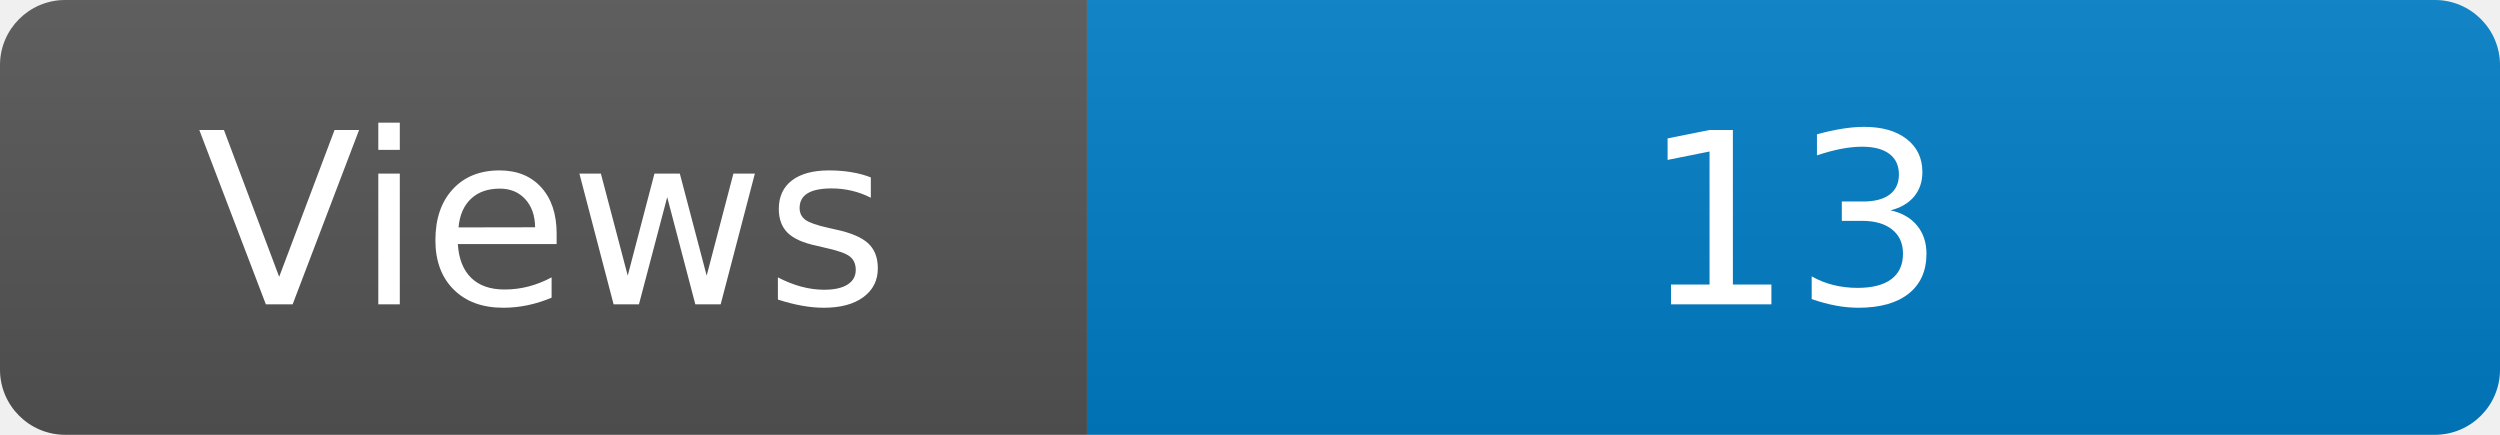
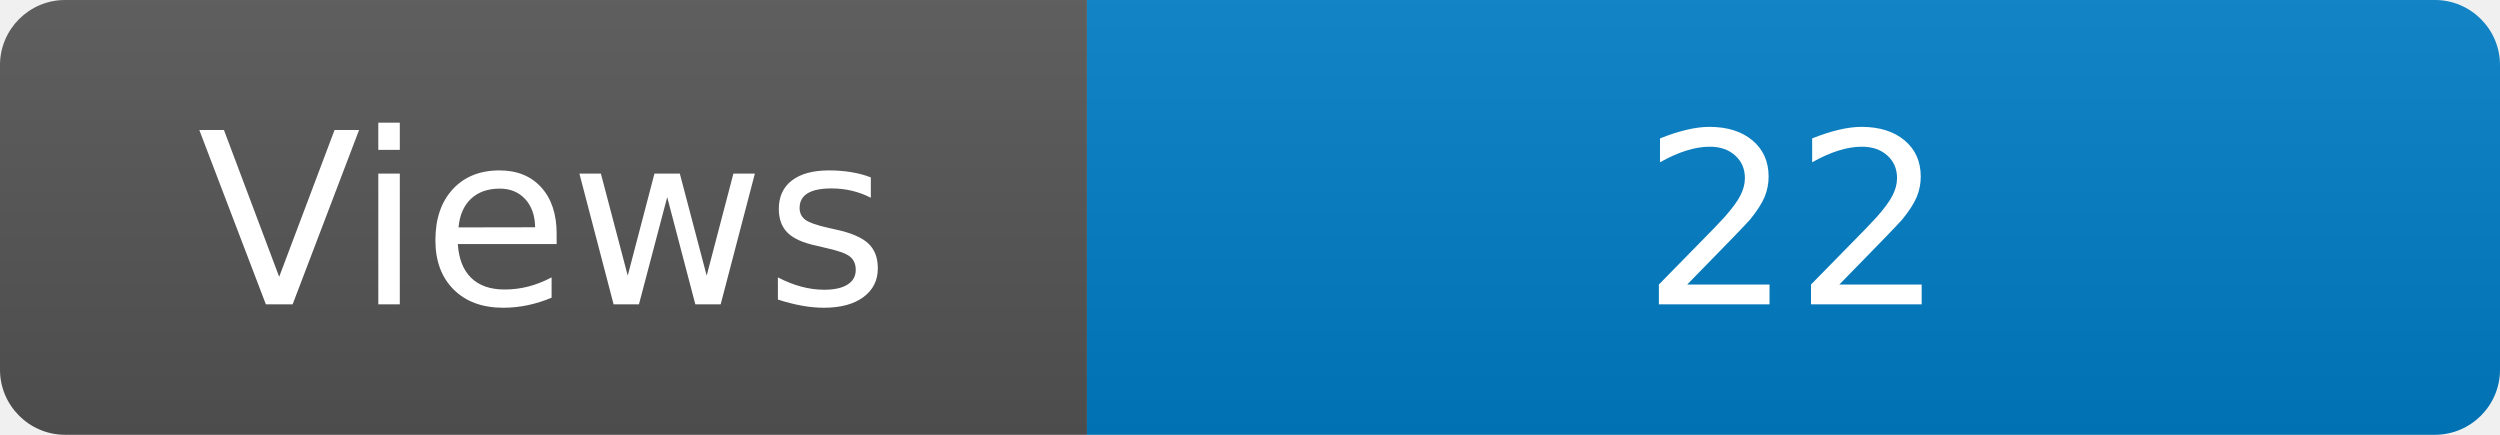
<svg xmlns="http://www.w3.org/2000/svg" width="115" height="20" role="img" aria-label="Maintained?: yes">
  <linearGradient id="s" x2="0" y2="100%">
    <stop offset="0" stop-color="#bbb" stop-opacity=".1" />
    <stop offset="1" stop-opacity=".1" />
  </linearGradient>
  <clipPath id="r">
    <rect width="115" height="20" rx="3" fill="#fff" />
  </clipPath>
  <g clip-path="url(#r)">
    <rect width="50" height="20" fill="#555" />
    <rect x="50" width="160" height="20" fill="#007ec6" />
    <rect width="115" height="20" fill="url(#s)" />
  </g>
  <g fill="#fff" text-anchor="middle" font-family="Verdana,Geneva,DejaVu Sans,sans-serif" font-size="110">
    <text x="250" y="140" transform="scale(.1)" fill="#fff">Views</text>
-     <text x="825" y="140" transform="scale(.1)" fill="#fff">13</text>
+     <text x="825" y="140" transform="scale(.1)" fill="#fff">22</text>
  </g>
</svg>
